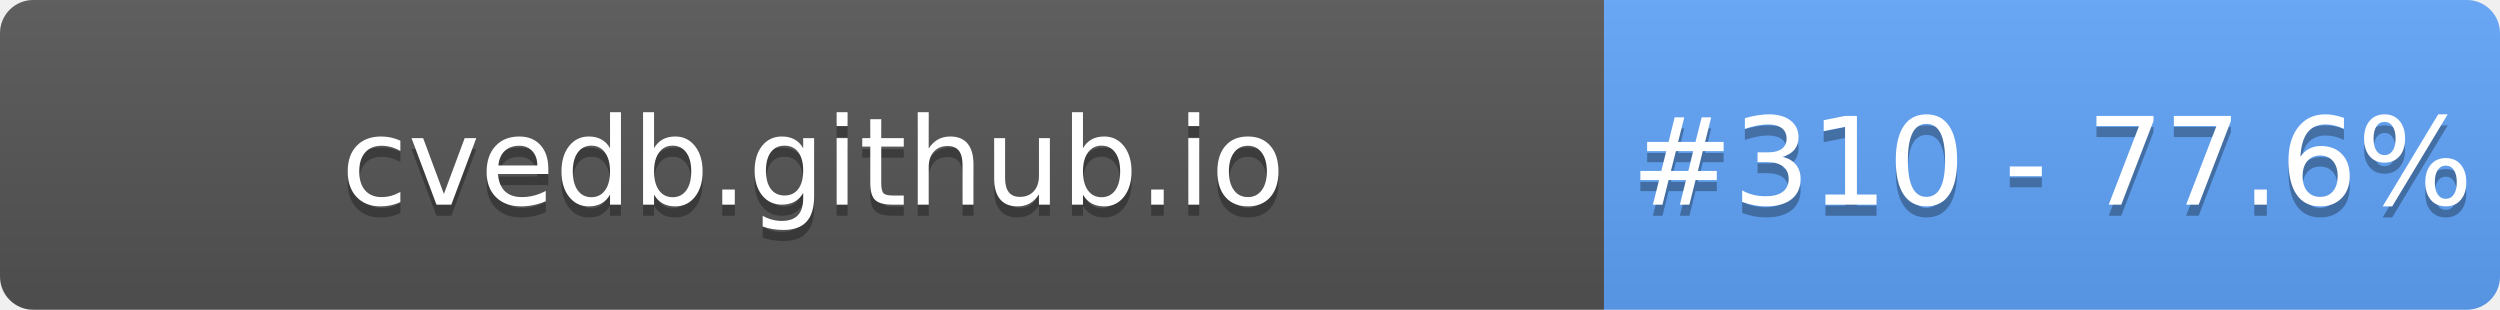
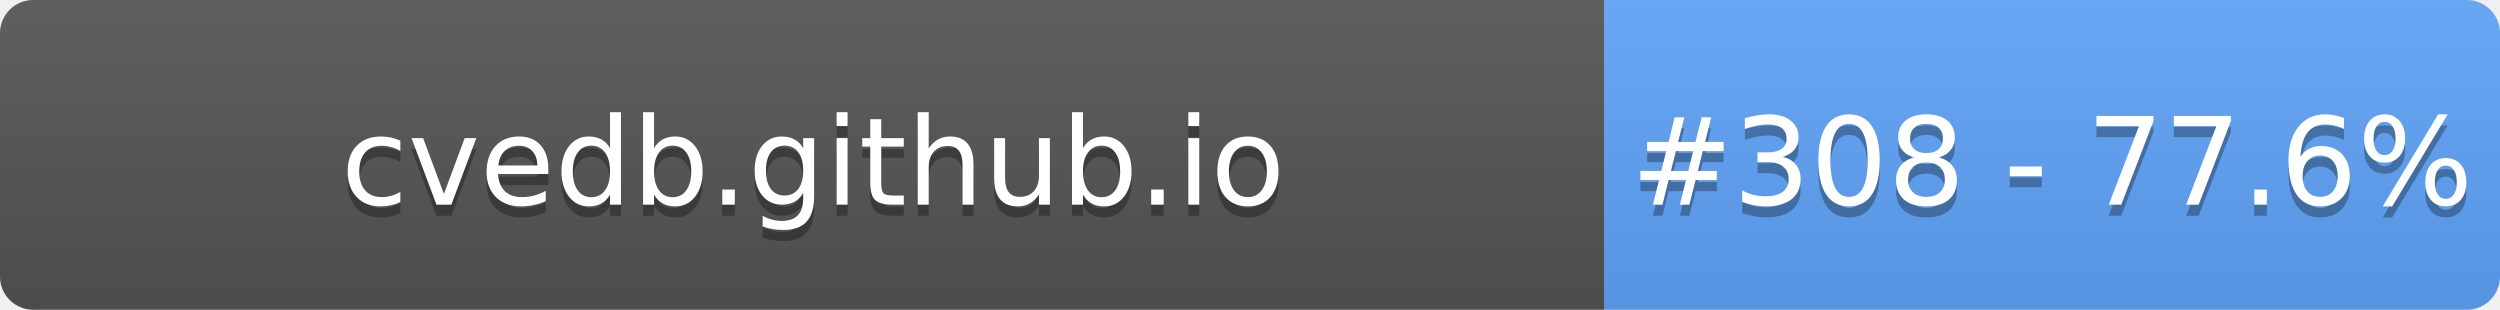
- <svg xmlns="http://www.w3.org/2000/svg" width="226" height="28" role="img" aria-label="cvedb.github.io: #310 - 77.6%">
+ <svg xmlns="http://www.w3.org/2000/svg" width="226" height="28" role="img" aria-label="cvedb.github.io: #308 - 77.6%">
  <linearGradient id="s" x2="0" y2="100%">
    <stop offset="0" stop-color="#bbb" stop-opacity=".1" />
    <stop offset="1" stop-opacity=".1" />
  </linearGradient>
  <clipPath id="r">
    <rect width="226" height="28" rx="3" fill="#fff" />
  </clipPath>
  <g clip-path="url(#r)">
    <rect width="145" height="28" fill="#555" />
    <rect x="145" width="81" height="28" fill="#60A5FA" />
    <rect width="226" height="28" fill="url(#s)" />
  </g>
  <g fill="#fff" text-anchor="middle" font-family="Verdana,Geneva,DejaVu Sans,sans-serif" text-rendering="geometricPrecision" font-size="110">
    <text aria-hidden="true" x="735" y="195" fill="#010101" fill-opacity=".3" transform="scale(.1)" textLength="1350">cvedb.github.io</text>
    <text x="735" y="185" transform="scale(.1)" fill="#fff" textLength="1350">cvedb.github.io</text>
-     <text aria-hidden="true" x="1855" y="195" fill="#010101" fill-opacity=".3" transform="scale(.1)" textLength="660">#310 - 77.6%</text>
-     <text x="1855" y="185" transform="scale(.1)" fill="#fff" textLength="660">#310 - 77.6%</text>
+     <text aria-hidden="true" x="1855" y="195" fill="#010101" fill-opacity=".3" transform="scale(.1)" textLength="660">#308 - 77.6%</text>
+     <text x="1855" y="185" transform="scale(.1)" fill="#fff" textLength="660">#308 - 77.6%</text>
  </g>
</svg>
